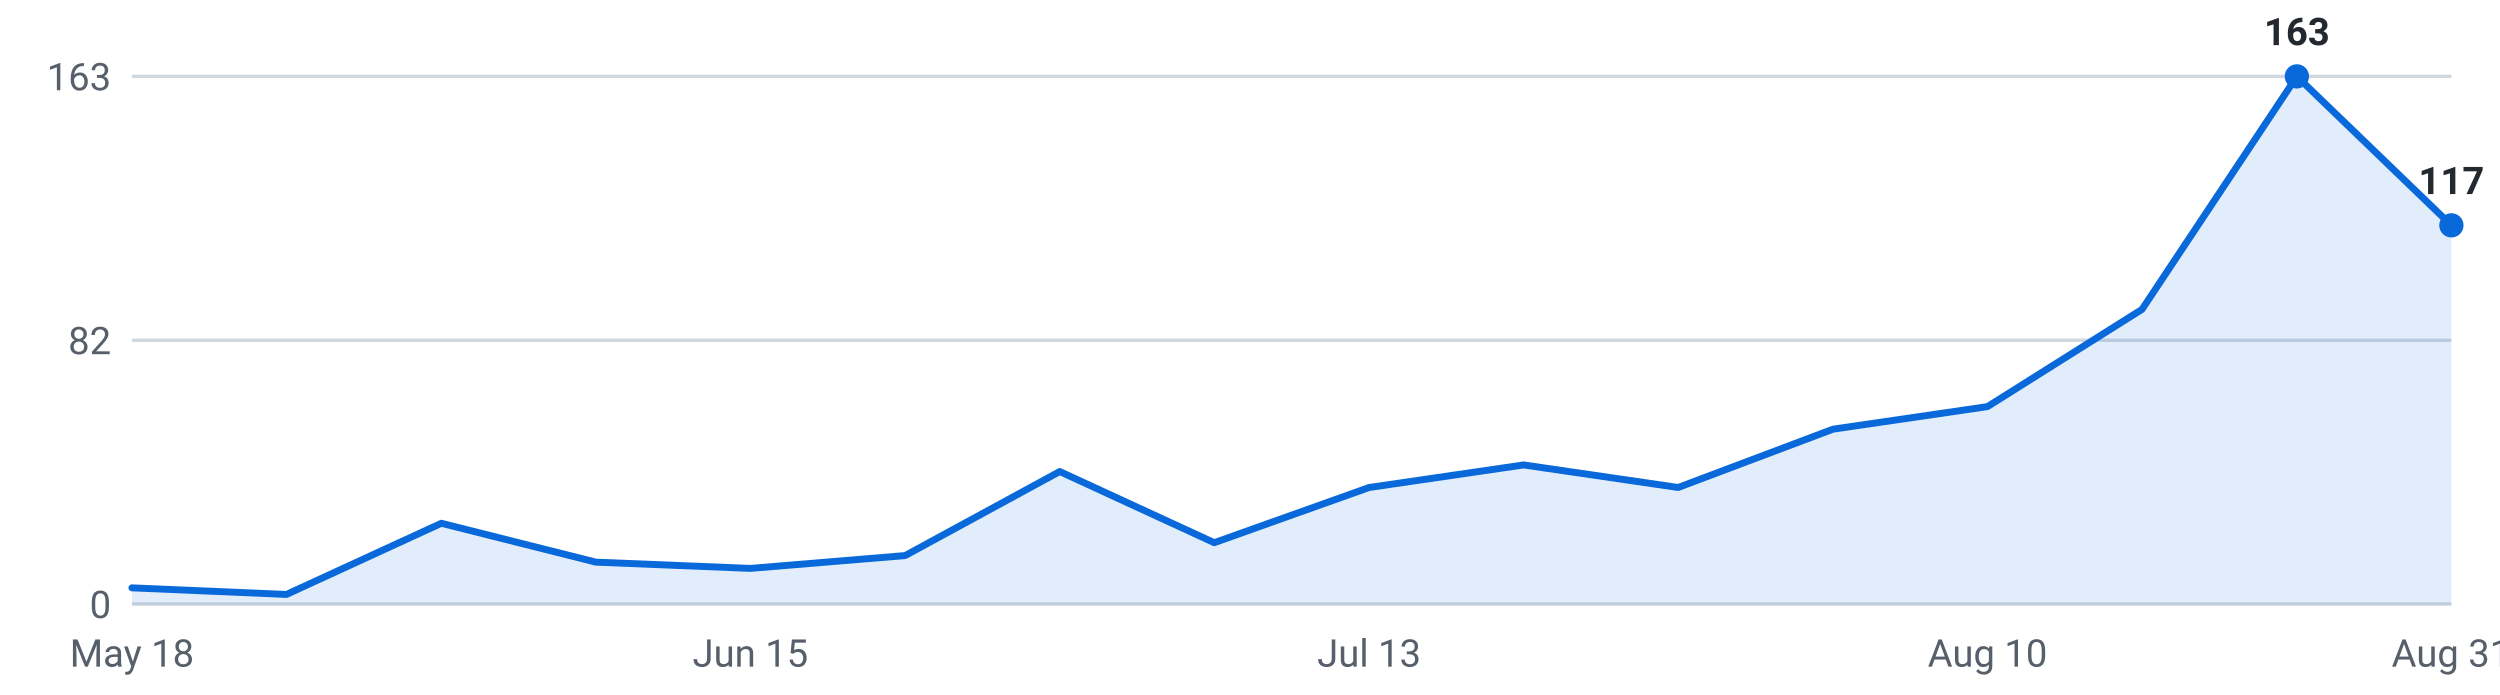
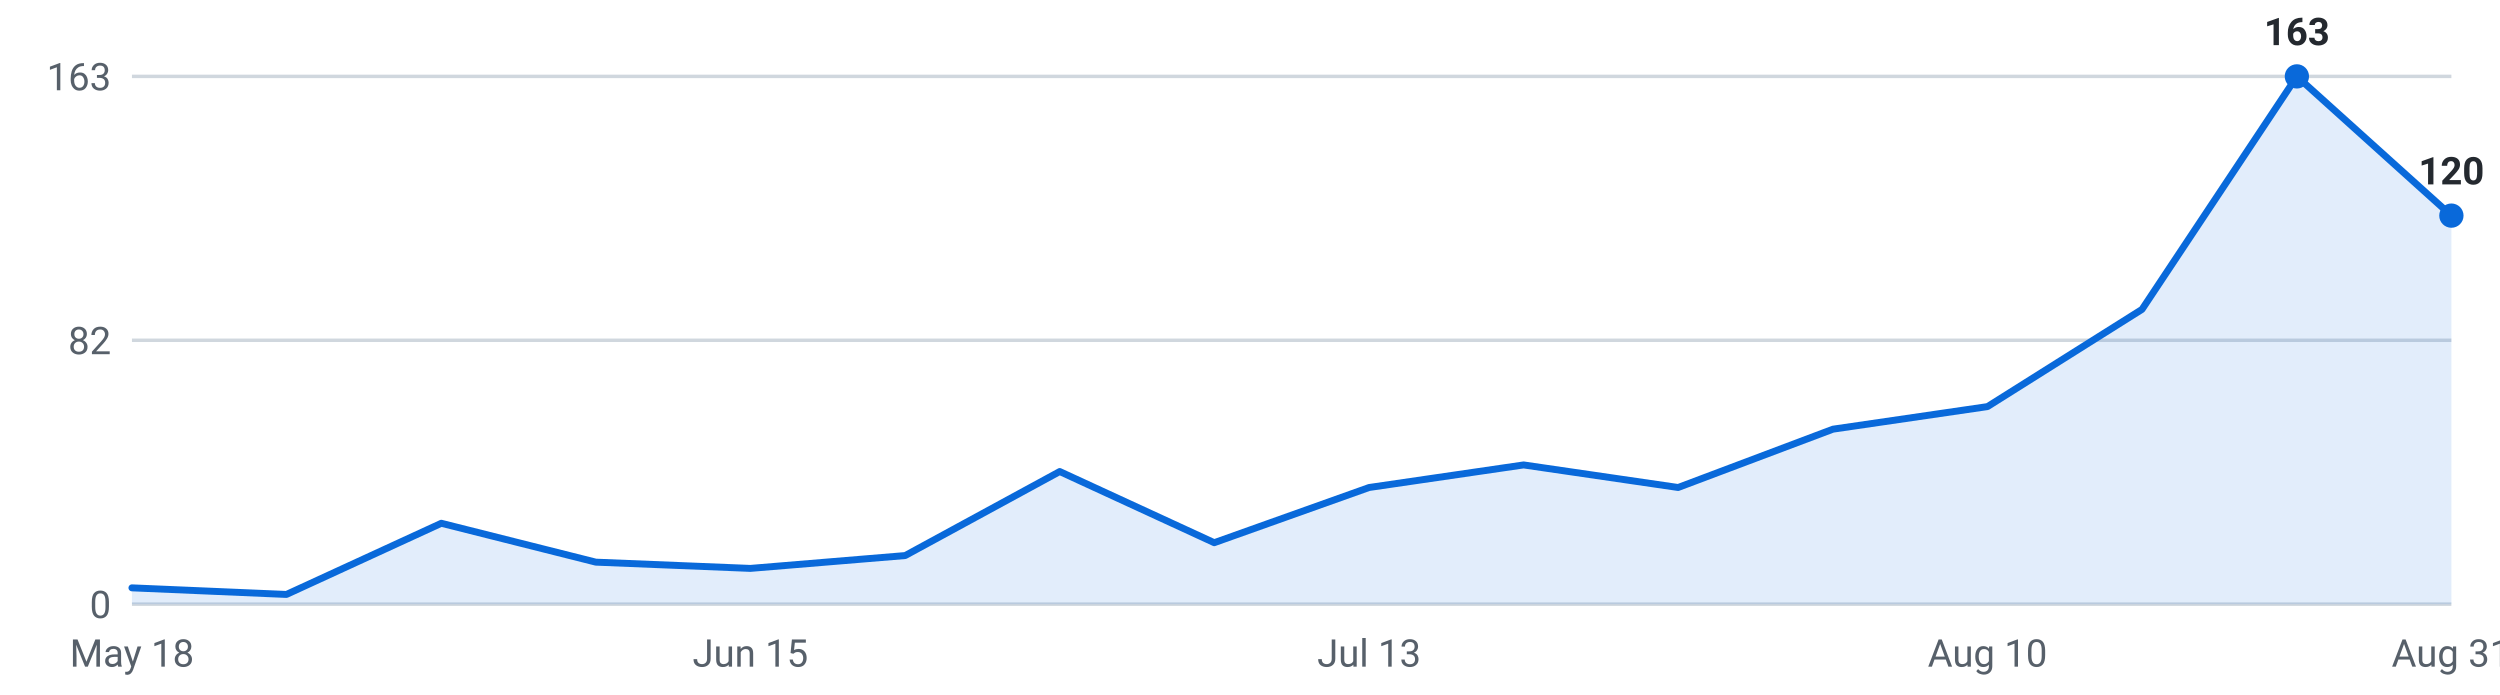
<svg xmlns="http://www.w3.org/2000/svg" viewBox="0 0 720 200" width="720" height="200" role="img" aria-label="Internships posted per week, last 16 weeks">
  <g font-family="-apple-system,Segoe UI,Roboto,sans-serif" font-size="11">
    <line x1="38" y1="174.0" x2="706" y2="174.0" stroke="#d0d7de" stroke-width="1" />
    <text x="32" y="178.0" text-anchor="end" fill="#57606a">0</text>
    <line x1="38" y1="98.0" x2="706" y2="98.0" stroke="#d0d7de" stroke-width="1" />
    <text x="32" y="102.0" text-anchor="end" fill="#57606a">82</text>
    <line x1="38" y1="22.0" x2="706" y2="22.0" stroke="#d0d7de" stroke-width="1" />
    <text x="32" y="26.0" text-anchor="end" fill="#57606a">163</text>
-     <path d="M38.0,174 L38.0,169.3 L82.5,171.2 L127.1,150.7 L171.6,161.9 L216.1,163.7 L260.7,160.0 L305.2,135.8 L349.7,156.3 L394.3,140.4 L438.8,133.9 L483.3,140.4 L527.9,123.6 L572.4,117.1 L616.9,89.1 L661.5,22.0 L706.0,64.9 L706.0,174 Z" fill="#0969da" fill-opacity="0.12" />
-     <polyline points="38.0,169.3 82.5,171.2 127.1,150.7 171.6,161.9 216.1,163.7 260.7,160.0 305.2,135.8 349.7,156.3 394.3,140.4 438.8,133.9 483.3,140.4 527.9,123.6 572.4,117.1 616.9,89.1 661.5,22.0 706.0,64.9" fill="none" stroke="#0969da" stroke-width="2" stroke-linejoin="round" stroke-linecap="round" />
+     <path d="M38.0,174 L38.0,169.3 L82.5,171.2 L127.1,150.7 L171.6,161.9 L216.1,163.7 L260.7,160.0 L305.2,135.8 L349.7,156.3 L394.3,140.4 L438.8,133.9 L483.3,140.4 L527.9,123.6 L572.4,117.1 L616.9,89.1 L661.5,22.0 L706.0,62.1 L706.0,174 Z" fill="#0969da" fill-opacity="0.12" />
+     <polyline points="38.0,169.3 82.5,171.2 127.1,150.7 171.6,161.9 216.1,163.7 260.7,160.0 305.2,135.8 349.7,156.3 394.3,140.4 438.8,133.9 483.3,140.4 527.9,123.6 572.4,117.1 616.9,89.1 661.5,22.0 706.0,62.1" fill="none" stroke="#0969da" stroke-width="2" stroke-linejoin="round" stroke-linecap="round" />
    <circle cx="661.5" cy="22.0" r="3.5" fill="#0969da" />
    <text x="661.5" y="13.0" text-anchor="middle" fill="#24292f" font-weight="600">163</text>
-     <circle cx="706.0" cy="64.9" r="3.5" fill="#0969da" />
-     <text x="706.0" y="55.9" text-anchor="middle" fill="#24292f" font-weight="600">117</text>
+     <circle cx="706.0" cy="62.1" r="3.5" fill="#0969da" />
+     <text x="706.0" y="53.1" text-anchor="middle" fill="#24292f" font-weight="600">120</text>
    <text x="38.0" y="192" text-anchor="middle" fill="#57606a">May 18</text>
    <text x="216.1" y="192" text-anchor="middle" fill="#57606a">Jun 15</text>
    <text x="394.3" y="192" text-anchor="middle" fill="#57606a">Jul 13</text>
    <text x="572.4" y="192" text-anchor="middle" fill="#57606a">Aug 10</text>
    <text x="706.0" y="192" text-anchor="middle" fill="#57606a">Aug 31</text>
  </g>
</svg>
